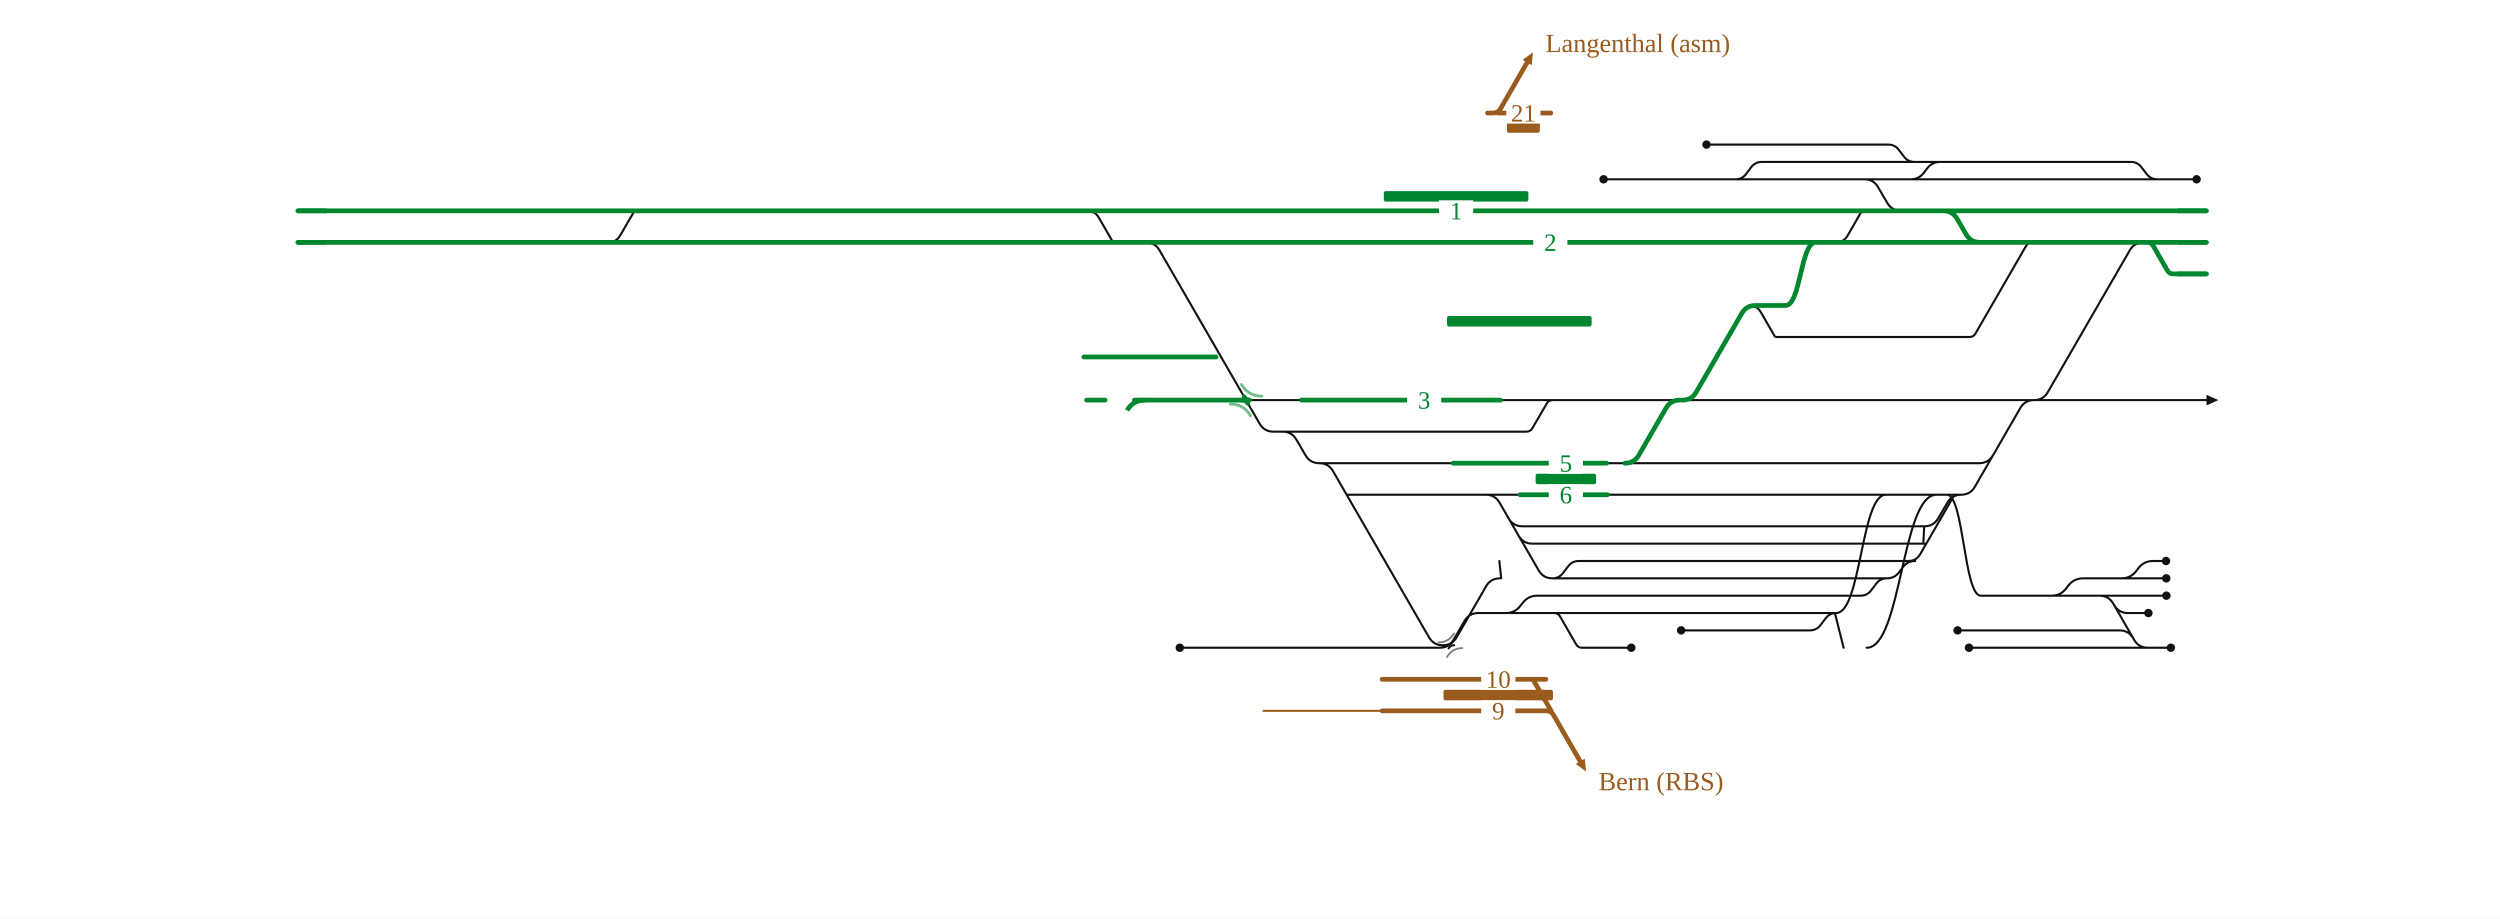
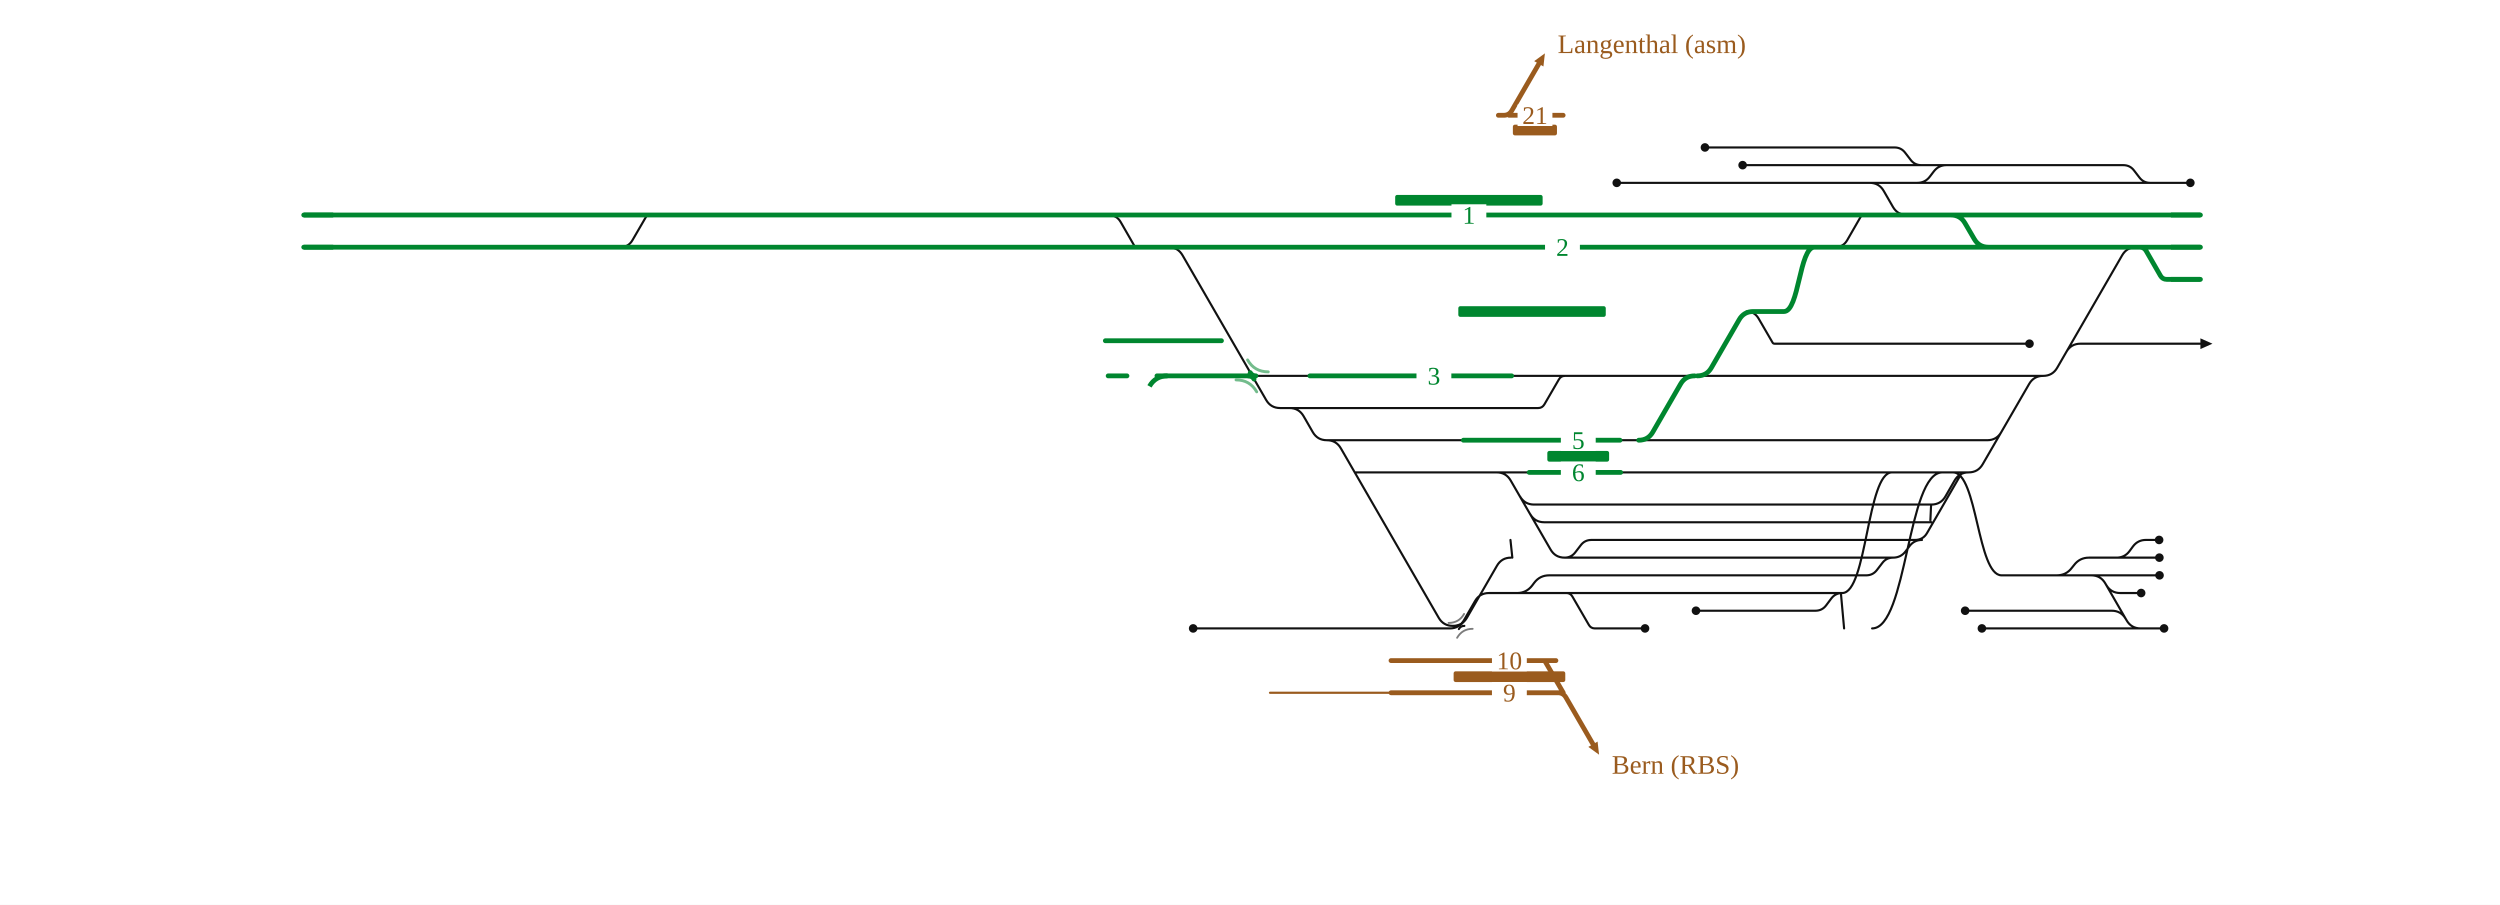
- <svg xmlns="http://www.w3.org/2000/svg" viewBox="0 0 1902 699" width="1902" height="699" font-family="Fira Sans, Source Sans 3, Helvetica, Arial, sans-serif">
+ <svg xmlns="http://www.w3.org/2000/svg" viewBox="0 0 1865 675" width="1865" height="675" font-family="Fira Sans, Source Sans 3, Helvetica, Arial, sans-serif">
  <rect width="100%" height="100%" fill="#fff" />
  <g fill="none" stroke-linecap="round" stroke-linejoin="round">
-     <path d="M1220.0,136.4H1320.4 M1320.4,136.4H1418.3 M1279.0,479.6H1377.0M1377.0,479.6H1377.0Q1382.0,479.6 1385.0,475.6L1389.0,470.4Q1392.0,466.4 1397.0,466.4H1397.0 M1181.1,440.0H1181.1Q1186.1,440.0 1189.1,436.0L1193.1,430.8Q1196.1,426.8 1201.1,426.8H1201.1M1201.1,426.8H1457.1 M1451.9,426.8Q1457.9,426.8 1460.9,421.6L1486.6,377.1Q1487.0,376.4 1487.8,376.4H1487.8 M1155.3,407.5Q1158.8,413.6 1165.8,413.6H1464.1M1463.1,413.6C1463.6,413.6 1463.6,400.4 1464.1,400.4 M1130.4,376.4H1130.4Q1137.4,376.4 1140.9,382.5L1170.6,433.9Q1174.1,440.0 1181.1,440.0H1181.1 M1181.1,440.0H1435.5 M1003.7,352.4H1003.7Q1010.7,352.4 1014.2,358.5L1087.2,484.9Q1090.7,490.9 1097.7,490.9H1097.7 M1024.6,376.4L1130.4,376.4 M1130.4,376.4H1156.5 M1179.2,453.2H1415.5M1415.5,453.2H1415.5Q1420.5,453.2 1423.5,449.2L1427.5,444.0Q1430.5,440.0 1435.5,440.0H1435.5 M1147.7,394.3Q1151.2,400.4 1158.2,400.4H1464.1 M952.8,492.8H1095.4M1095.4,492.8H1095.4Q1102.4,492.8 1105.9,486.7L1114.2,472.5Q1117.7,466.4 1124.7,466.4H1124.7M1124.7,466.4H1182.4 M975.8,328.4H1161.3M1161.3,328.4H1161.3Q1164.4,328.4 1165.9,325.7L1176.7,307.1Q1178.2,304.4 1181.3,304.4H1181.3 M1097.7,490.9H1097.7Q1104.7,490.9 1108.2,484.9L1130.6,446.1Q1134.1,440.0 1141.1,440.0H1141.1 M1182.4,466.4H1182.4Q1185.4,466.4 1186.9,469.0L1199.1,490.2Q1200.6,492.8 1203.6,492.8H1203.6M1203.6,492.8H1241.1 M1418.3,136.4H1453.7 M1456.6,123.2H1476.2 M1369.3,304.4H1547.5 M1546.5,304.4H1678.7 M1634.1,492.8H1651.6 M1545.7,453.2H1638.1 M1605.4,440.0H1614.0Q1621.0,440.0 1625.3,434.4L1626.8,432.4Q1631.0,426.8 1638.0,426.8H1638.0 M1516.3,346.3Q1512.8,352.4 1505.8,352.4H1348.4 M1608.4,460.3Q1611.9,466.4 1618.9,466.4H1634.5 M1605.4,440.0H1638.1 M1420.2,492.8C1446.7,492.8 1446.7,376.4 1473.2,376.4 M1330.7,232.4Q1336.7,232.4 1339.7,237.6L1350.0,255.5Q1350.5,256.4 1351.5,256.4H1351.5M1351.5,256.4H1367.5 M1385.7,184.4H1396.7M1396.7,184.4Q1402.7,184.4 1405.7,179.2L1416.0,161.3Q1416.5,160.4 1417.6,160.4H1417.6 M1623.0,485.7Q1619.5,479.6 1612.5,479.6H1489.3 M897.6,492.8H952.8 M1181.9,304.4H1236.6 M827.0,160.4Q833.0,160.4 836.0,165.6L846.3,183.5Q846.8,184.4 847.9,184.4H847.9M847.9,184.4H863.8 M1003.7,352.4H1105.6 M1222.9,376.4L1243.0,376.4 M1320.4,136.4H1320.4Q1325.4,136.4 1328.4,132.4L1332.3,127.2Q1335.4,123.2 1340.4,123.2H1340.4M1340.4,123.2H1456.6 M1655.2,184.4L1678.7,184.4 M451.9,184.4H462.8M462.8,184.4Q468.8,184.4 471.8,179.2L482.2,161.3Q482.7,160.4 483.7,160.4H483.7 M1453.7,136.4H1453.7Q1459.9,136.4 1463.7,131.4L1466.1,128.2Q1469.9,123.2 1476.2,123.2H1476.2 M1298.3,110.0H1436.6M1436.6,110.0H1436.6Q1441.6,110.0 1444.6,114.0L1448.6,119.2Q1451.6,123.2 1456.6,123.2H1456.6 M1435.5,440.0H1435.5Q1441.3,440.0 1444.8,435.4L1447.8,431.4Q1451.3,426.8 1457.1,426.8H1457.1 M1507.0,453.2H1545.7 M1464.1,400.4H1464.1Q1471.1,400.4 1474.6,394.3L1481.5,382.5Q1485.0,376.4 1492.0,376.4H1492.0 M1418.3,136.4H1418.4Q1425.4,136.4 1428.9,142.5L1435.8,154.3Q1439.3,160.4 1446.3,160.4H1454.7 M1545.7,453.2H1560.8Q1567.8,453.2 1572.0,447.6L1573.5,445.6Q1577.8,440.0 1584.8,440.0H1605.4 M1397.0,466.4C1415.9,466.4 1415.9,376.4 1434.7,376.4 M1507.0,453.2H1597.3M1597.3,453.2H1597.3Q1604.3,453.2 1607.8,459.3L1623.6,486.7Q1627.1,492.8 1634.1,492.8H1634.1 M1402.6,492.8L1396.0,466.4 M1453.7,136.4H1641.2 M1476.2,123.2H1621.2M1621.2,123.2H1621.2Q1626.2,123.2 1629.2,127.2L1633.2,132.4Q1636.2,136.4 1641.2,136.4H1641.2 M1481.2,376.4C1494.1,376.4 1494.1,453.2 1507.0,453.2 M1182.4,466.4H1397.0 M1638.0,426.8H1647.9 M1638.1,440.0H1648.1 M1638.1,453.2H1648.2 M1547.5,304.4H1547.5Q1554.5,304.4 1558.0,298.3L1620.3,190.5Q1623.8,184.4 1630.8,184.4H1630.8 M1498.0,492.8H1634.1 M1492.0,376.4H1492.0Q1499.0,376.4 1502.5,370.3L1537.0,310.5Q1540.5,304.4 1547.5,304.4H1547.5 M1278.0,304.4H1280.0 M975.8,328.4H975.8Q982.8,328.4 986.3,334.5L993.2,346.3Q996.7,352.4 1003.7,352.4H1003.7 M1141.6,304.4H1181.3 M1641.2,136.4H1671.2 M1142.1,440.0L1140.7,426.8 M1125.7,466.4H1145.6Q1152.6,466.4 1156.8,460.8L1158.4,458.8Q1162.6,453.2 1169.6,453.2H1179.2 M948.0,304.4H990.1 M1181.3,304.4H1181.9 M1222.3,352.4L1236.3,352.4 M1236.6,304.4H1278.0 M1367.5,256.4H1498.4M1498.4,256.4H1498.4Q1501.4,256.4 1502.9,253.8L1541.5,187.0Q1543.0,184.4 1546.0,184.4H1546.0 M1280.0,304.4H1369.3 M1243.0,376.4H1492.0 M1236.3,352.4H1348.4 M864.7,184.4L871.7,184.4Q878.7,184.4 882.2,190.5L958.3,322.3Q961.8,328.4 968.8,328.4L975.8,328.4" stroke="#111" stroke-width="1.6" />
-     <path d="M1100.7,490.9Q1103.5,490.9 1104.9,488.5" fill="none" stroke="#111" stroke-width="1.6" stroke-linecap="round" />
-     <path d="M1106.3,490.9Q1103.5,490.9 1102.1,493.3" fill="none" stroke="#111" stroke-width="1.6" stroke-linecap="round" />
-     <path d="M702.6,160.4H771.9 M492.2,160.4H602.5 M602.5,160.4H702.6 M771.9,160.4H825.3 M825.3,160.4H831.9 M826.7,304.4L840.7,304.4 M1633.5,184.4H1633.5Q1636.6,184.4 1638.2,187.1L1648.9,205.7Q1650.5,208.4 1653.5,208.4H1653.5M1653.5,208.4H1678.7  M863.1,304.4H948.0 M703.0,184.4H771.8 M602.4,184.4H703.0 M824.6,271.6H867.9M867.9,271.6L881.9,271.6M881.9,271.6H925.1 M771.8,184.4H825.3 M1630.8,184.4H1633.5 M825.3,184.4H863.8 M451.9,184.4H492.1 M226.6,160.4H483.7 M483.7,160.4H492.2 M1456.5,160.4H1478.5Q1485.5,160.4 1489.0,166.5L1495.8,178.3Q1499.3,184.4 1506.3,184.4H1569.1 M492.1,184.4H602.4 M226.6,184.4H300.2 M990.1,304.4H1141.6 M831.9,160.4H890.9 M1454.7,160.4H1456.5 M1417.6,160.4H1454.7 M864.7,184.4H1242.0 M1546.0,184.4H1569.1 M1385.7,184.4H1546.0 M890.9,160.4H1242.0 M1280.0,304.4H1280.0Q1287.0,304.4 1290.5,298.3L1325.1,238.5Q1328.6,232.4 1335.6,232.4H1335.6 M1335.6,232.4H1358.5M1358.5,232.4C1369.9,232.4 1369.9,184.4 1381.3,184.4 M1236.3,352.4H1236.3Q1243.3,352.4 1246.8,346.3L1267.5,310.5Q1271.0,304.4 1278.0,304.4H1278.0 M1456.5,160.4H1678.7 M300.2,184.4H451.9 M863.8,184.4H864.7 M1381.3,184.4H1385.7 M1569.1,184.4H1630.8 M1156.5,376.4H1222.9 M1105.6,352.4H1222.3 M1242.0,160.4H1417.6 M1242.0,184.4H1381.3 M1633.5,184.4H1678.7" stroke="#00862f" stroke-width="3.6" />
-     <path d="M945.2,304.4Q948.0,304.4 949.3,306.8" fill="none" stroke="#00862f" stroke-width="3.6" stroke-linecap="round" />
-     <path d="M950.7,304.4Q948.0,304.4 946.6,302.0" fill="none" stroke="#00862f" stroke-width="3.6" stroke-linecap="round" />
-     <path d="M1206.7,587.0L1198.8,581.2L1205.7,577.2Z" fill="#9a5b1e" stroke="none" />
-     <path d="M1051.5,540.8L961.3,540.8" stroke="#9a5b1e" stroke-width="1.6" />
-     <path d="M1051.5,516.8L1176.1,516.8 M1051.5,540.8L1180.1,540.8 M1172.1,540.8L1176.1,540.8Q1180.1,540.8 1182.1,544.3L1202.2,579.2 M1166.2,516.8L1180.1,540.8" stroke="#9a5b1e" stroke-width="3.6" />
+     <path d="M1206.1,136.4H1394.8 M1265.2,455.6H1354.3M1354.3,455.6H1354.3Q1359.3,455.6 1362.3,451.6L1366.2,446.4Q1369.3,442.4 1374.3,442.4H1374.3 M1167.2,416.0H1167.2Q1172.2,416.0 1175.2,412.0L1179.2,406.8Q1182.2,402.8 1187.2,402.8H1187.2M1187.2,402.8H1433.8 M1428.6,402.8Q1434.6,402.8 1437.6,397.6L1463.3,353.1Q1463.7,352.4 1464.5,352.4H1464.5 M1141.5,383.5Q1145.0,389.6 1152.0,389.6H1440.8M1439.8,389.6C1440.3,389.6 1440.3,376.4 1440.8,376.4 M1116.5,352.4H1116.5Q1123.5,352.4 1127.0,358.5L1156.7,409.9Q1160.2,416.0 1167.2,416.0H1167.2 M1167.2,416.0H1412.2 M989.8,328.4H989.8Q996.8,328.4 1000.3,334.5L1073.3,460.9Q1076.8,466.9 1083.8,466.9H1083.8 M1010.7,352.4L1116.5,352.4 M1116.5,352.4H1140.8 M1165.4,429.2H1392.2M1392.2,429.2H1392.2Q1397.2,429.2 1400.2,425.2L1404.2,420.0Q1407.2,416.0 1412.2,416.0H1412.2 M1133.9,370.3Q1137.4,376.4 1144.4,376.4H1440.8 M939.0,468.8H1081.6M1081.6,468.8H1081.6Q1088.6,468.8 1092.1,462.7L1100.3,448.5Q1103.8,442.4 1110.8,442.4H1110.8M1110.8,442.4H1168.5 M962.0,304.4H1147.5M1147.5,304.4H1147.5Q1150.5,304.4 1152.1,301.7L1162.9,283.1Q1164.4,280.4 1167.5,280.4H1167.5 M1083.8,466.9H1083.8Q1090.8,466.9 1094.3,460.9L1116.7,422.1Q1120.2,416.0 1127.2,416.0H1127.2 M1168.5,442.4H1168.5Q1171.5,442.4 1173.0,445.0L1185.3,466.2Q1186.8,468.8 1189.8,468.8H1189.8M1189.8,468.8H1227.2 M1394.8,136.4H1430.3 M1433.3,123.2H1452.0 M1341.6,280.4H1524.2 M1541.5,262.5Q1545.0,256.4 1552.0,256.4H1641.5 M1596.9,468.8H1614.4 M1522.4,429.2H1600.9 M1579.0,416.0H1579.0Q1584.9,416.0 1588.5,411.3L1591.3,407.5Q1594.9,402.8 1600.8,402.8H1600.8 M1493.0,322.3Q1489.5,328.4 1482.5,328.4H1320.7 M1571.2,436.3Q1574.7,442.4 1581.7,442.4H1597.3 M1579.0,416.0H1600.9 M1396.6,468.8C1422.8,468.8 1422.8,352.4 1449.0,352.4 M1302.9,232.4Q1308.9,232.4 1311.9,237.6L1322.3,255.5Q1322.8,256.4 1323.8,256.4H1323.8M1323.8,256.4H1339.8 M1358.0,184.4H1369.0M1369.0,184.4Q1375.0,184.4 1378.0,179.2L1388.3,161.3Q1388.8,160.4 1389.9,160.4H1389.9 M1585.8,461.7Q1582.3,455.6 1575.3,455.6H1466.0 M890.1,468.8H939.0 M1168.0,280.4H1222.7 M827.0,160.4Q833.0,160.4 836.0,165.6L846.3,183.5Q846.8,184.4 847.9,184.4H847.9M847.9,184.4H863.8 M989.8,328.4H1091.7 M1209.0,352.4L1229.1,352.4 M1300.0,123.2H1433.3 M1618.0,184.4L1641.5,184.4 M451.9,184.4H462.8M462.8,184.4Q468.8,184.4 471.8,179.2L482.2,161.3Q482.7,160.4 483.7,160.4H483.7 M1430.3,136.4H1430.3Q1436.2,136.4 1439.7,131.7L1442.6,127.9Q1446.2,123.2 1452.0,123.2H1452.0 M1271.9,110.0H1413.3M1413.3,110.0H1413.3Q1418.3,110.0 1421.3,114.0L1425.3,119.2Q1428.3,123.2 1433.3,123.2H1433.3 M1412.2,416.0H1412.2Q1418.0,416.0 1421.5,411.4L1424.5,407.4Q1428.0,402.8 1433.8,402.8H1433.8 M1493.2,429.2H1522.4 M1440.8,376.4H1440.8Q1447.8,376.4 1451.3,370.3L1458.1,358.5Q1461.6,352.4 1468.6,352.4H1468.6 M1394.8,136.4H1394.8Q1401.8,136.4 1405.3,142.5L1412.1,154.3Q1415.6,160.4 1422.6,160.4H1431.3 M1522.4,429.2H1534.4Q1541.4,429.2 1545.6,423.6L1547.2,421.6Q1551.4,416.0 1558.4,416.0H1579.0 M1374.3,442.4C1392.8,442.4 1392.8,352.4 1411.4,352.4 M1493.2,429.2H1560.1M1560.1,429.2H1560.1Q1567.1,429.2 1570.6,435.3L1586.4,462.7Q1589.9,468.8 1596.9,468.8H1596.9 M1375.7,468.8L1373.3,442.4 M1430.3,136.4H1604.0 M1452.0,123.2H1584.0M1584.0,123.2H1584.0Q1589.0,123.2 1592.0,127.2L1596.0,132.4Q1599.0,136.4 1604.0,136.4H1604.0 M1457.0,352.4C1475.1,352.4 1475.1,429.2 1493.2,429.2 M1168.5,442.4H1374.3 M1600.8,402.8H1610.7 M1600.9,416.0H1610.9 M1600.9,429.2H1611.0 M1524.2,280.4H1524.2Q1531.2,280.4 1534.7,274.3L1583.1,190.5Q1586.6,184.4 1593.6,184.4H1593.6 M1478.5,468.8H1596.9 M1468.6,352.4H1468.6Q1475.6,352.4 1479.1,346.3L1513.7,286.5Q1517.2,280.4 1524.2,280.4H1524.2 M1264.2,280.4H1266.2 M962.0,304.4H962.0Q969.0,304.4 972.5,310.5L979.3,322.3Q982.8,328.4 989.8,328.4H989.8 M1127.7,280.4H1167.5 M1604.0,136.4H1634.0 M1128.2,416.0L1126.8,402.8 M1111.8,442.4H1131.7Q1138.7,442.4 1143.0,436.8L1144.5,434.8Q1148.7,429.2 1155.7,429.2H1165.4 M934.1,280.4H977.2 M1167.5,280.4H1168.0 M1208.5,328.4L1222.5,328.4 M1222.7,280.4H1264.2 M1339.8,256.4H1514.0 M1266.2,280.4H1341.6 M1229.1,352.4H1468.6 M1222.5,328.4H1320.7 M864.7,184.4L871.7,184.4Q878.7,184.4 882.2,190.5L944.5,298.3Q948.0,304.4 955.0,304.4L962.0,304.4" stroke="#111" stroke-width="1.6" />
+     <path d="M1086.9,466.9Q1089.6,466.9 1091.0,464.5" fill="none" stroke="#111" stroke-width="1.6" stroke-linecap="round" />
+     <path d="M1092.4,466.9Q1089.6,466.9 1088.3,469.3" fill="none" stroke="#111" stroke-width="1.6" stroke-linecap="round" />
+     <path d="M702.6,160.4H771.9 M492.2,160.4H602.5 M602.5,160.4H702.6 M771.9,160.4H825.3 M825.3,160.4H831.9 M826.7,280.4L840.7,280.4 M1596.3,184.4H1596.3Q1599.4,184.4 1601.0,187.1L1611.7,205.7Q1613.3,208.4 1616.3,208.4H1616.3M1616.3,208.4H1641.5  M863.1,280.4H934.1 M703.0,184.4H771.8 M602.4,184.4H703.0 M824.6,254.2H860.9M860.9,254.2L874.9,254.2M874.9,254.2H911.2 M771.8,184.4H825.3 M1593.6,184.4H1596.3 M825.3,184.4H863.8 M451.9,184.4H492.1 M226.6,160.4H483.7 M483.7,160.4H492.2 M1433.2,160.4H1455.4Q1462.4,160.4 1465.9,166.5L1472.8,178.3Q1476.3,184.4 1483.3,184.4H1542.7 M492.1,184.4H602.4 M226.6,184.4H300.2 M977.2,280.4H1127.7 M831.9,160.4H884.9 M1431.3,160.4H1433.2 M1389.9,160.4H1431.3 M864.7,184.4H1228.1 M1358.0,184.4H1542.7 M884.9,160.4H1228.1 M1266.2,280.4H1266.2Q1273.2,280.4 1276.7,274.3L1297.4,238.5Q1300.9,232.4 1307.9,232.4H1307.9 M1307.9,232.4H1330.8M1330.8,232.4C1342.2,232.4 1342.2,184.4 1353.6,184.4 M1222.5,328.4H1222.5Q1229.5,328.4 1233.0,322.3L1253.7,286.5Q1257.2,280.4 1264.2,280.4H1264.2 M1433.2,160.4H1641.5 M300.2,184.4H451.9 M863.8,184.4H864.7 M1353.6,184.4H1358.0 M1542.7,184.4H1593.6 M1140.8,352.4H1209.0 M1091.7,328.4H1208.5 M1228.1,160.4H1389.9 M1228.1,184.4H1353.6 M1596.3,184.4H1641.5" stroke="#00862f" stroke-width="3.6" />
+     <path d="M931.3,280.4Q934.1,280.4 935.5,282.8" fill="none" stroke="#00862f" stroke-width="3.6" stroke-linecap="round" />
+     <path d="M936.9,280.4Q934.1,280.4 932.7,278.0" fill="none" stroke="#00862f" stroke-width="3.6" stroke-linecap="round" />
+     <path d="M1192.9,563.0L1184.9,557.2L1191.8,553.2Z" fill="#9a5b1e" stroke="none" />
+     <path d="M1037.7,516.8L947.4,516.8" stroke="#9a5b1e" stroke-width="1.6" />
+     <path d="M1037.7,492.8L1160.7,492.8 M1037.7,516.8L1166.2,516.8 M1158.2,516.8L1162.2,516.8Q1166.2,516.8 1168.2,520.3L1188.4,555.2 M1152.3,492.8L1166.2,516.8" stroke="#9a5b1e" stroke-width="3.6" />
  </g>
-   <rect x="1098.2" y="524.8" width="83.3" height="8" rx="1.5" fill="#9a5b1e" />
-   <text x="1216.2" y="601.2" font-size="20" text-anchor="start" fill="#9a5b1e">Bern (RBS)</text>
-   <rect x="1126.9" y="508.8" width="26" height="16" fill="#fff" stroke="none" />
-   <text x="1139.9" y="523.3" font-size="19" text-anchor="middle" fill="#9a5b1e">10</text>
-   <rect x="1126.9" y="532.8" width="26" height="16" fill="#fff" stroke="none" />
-   <text x="1139.9" y="547.3" font-size="19" text-anchor="middle" fill="#9a5b1e">9</text>
+   <rect x="1084.4" y="500.8" width="83.3" height="8" rx="1.5" fill="#9a5b1e" />
+   <text x="1202.4" y="577.2" font-size="20" text-anchor="start" fill="#9a5b1e">Bern (RBS)</text>
+   <rect x="1113.0" y="484.8" width="26" height="16" fill="#fff" stroke="none" />
+   <text x="1126.0" y="499.3" font-size="19" text-anchor="middle" fill="#9a5b1e">10</text>
+   <rect x="1113.0" y="508.8" width="26" height="16" fill="#fff" stroke="none" />
+   <text x="1126.0" y="523.3" font-size="19" text-anchor="middle" fill="#9a5b1e">9</text>
  <g fill="none" stroke-linecap="round" stroke-linejoin="round">
-     <path d="M1166.3,39.8L1165.3,49.6L1158.4,45.6Z" fill="#9a5b1e" stroke="none" />
-     <path d="M1139.7,86.0L1179.9,86.0 M1131.7,86.0L1135.7,86.0Q1139.7,86.0 1141.7,82.5L1161.8,47.6" stroke="#9a5b1e" stroke-width="3.6" />
+     <path d="M1152.5,39.8L1151.4,49.6L1144.5,45.6Z" fill="#9a5b1e" stroke="none" />
+     <path d="M1125.8,86.0L1166.1,86.0 M1117.8,86.0L1121.8,86.0Q1125.8,86.0 1127.8,82.5L1148.0,47.6" stroke="#9a5b1e" stroke-width="3.6" />
  </g>
-   <rect x="1146.5" y="93.0" width="25.0" height="8" rx="1.5" fill="#9a5b1e" />
-   <text x="1175.8" y="39.6" font-size="20" text-anchor="start" fill="#9a5b1e">Langenthal (asm)</text>
-   <rect x="1146.0" y="78.0" width="26" height="16" fill="#fff" stroke="none" />
-   <text x="1159.0" y="92.5" font-size="19" text-anchor="middle" fill="#9a5b1e">21</text>
+   <rect x="1128.6" y="93.0" width="32.9" height="8" rx="1.5" fill="#9a5b1e" />
+   <text x="1162.0" y="39.6" font-size="20" text-anchor="start" fill="#9a5b1e">Langenthal (asm)</text>
+   <rect x="1132.1" y="78.0" width="26" height="16" fill="#fff" stroke="none" />
+   <text x="1145.1" y="92.5" font-size="19" text-anchor="middle" fill="#9a5b1e">21</text>
  <g fill="none" stroke-linecap="round" stroke-linejoin="round">
</g>
-   <rect x="1052.8" y="145.4" width="110.0" height="8" rx="1.5" fill="#00862f" />
-   <rect x="1100.9" y="240.4" width="110.0" height="8" rx="1.5" fill="#00862f" />
-   <rect x="1168.3" y="360.4" width="46.0" height="8" rx="1.5" fill="#00862f" />
-   <path d="M936.0,307.4Q946.2,307.4 951.4,316.3" fill="none" stroke="#00862f" stroke-opacity="0.55" stroke-width="2.2" stroke-linecap="round" />
-   <path d="M960.0,301.4Q949.7,301.4 944.5,292.5" fill="none" stroke="#00862f" stroke-opacity="0.55" stroke-width="2.2" stroke-linecap="round" />
-   <path d="M1094.5,488.7Q1102.2,488.7 1106.1,482.0" fill="none" stroke="#111" stroke-opacity="0.55" stroke-width="1.4" stroke-linecap="round" />
-   <path d="M1112.5,493.1Q1104.8,493.1 1100.9,499.8" fill="none" stroke="#111" stroke-opacity="0.55" stroke-width="1.4" stroke-linecap="round" />
-   <circle cx="1220.0" cy="136.4" r="3.2" fill="#111" />
-   <circle cx="1279.0" cy="479.6" r="3.2" fill="#111" />
-   <circle cx="1241.1" cy="492.8" r="3.2" fill="#111" />
-   <circle cx="1651.6" cy="492.8" r="3.2" fill="#111" />
-   <circle cx="1634.5" cy="466.4" r="3.2" fill="#111" />
-   <circle cx="1489.3" cy="479.6" r="3.2" fill="#111" />
-   <circle cx="897.6" cy="492.8" r="3.2" fill="#111" />
-   <circle cx="1298.3" cy="110.0" r="3.2" fill="#111" />
-   <circle cx="1647.9" cy="426.8" r="3.2" fill="#111" />
-   <circle cx="1648.1" cy="440.0" r="3.2" fill="#111" />
-   <circle cx="1648.2" cy="453.2" r="3.2" fill="#111" />
-   <circle cx="1498.0" cy="492.8" r="3.2" fill="#111" />
-   <circle cx="1671.2" cy="136.4" r="3.2" fill="#111" />
-   <path d="M1678.7,300.4L1687.7,304.4L1678.7,308.4Z" fill="#111" />
-   <rect x="1094.8" y="152.4" width="26" height="16" fill="#fff" />
-   <text x="1107.8" y="166.9" font-size="19" text-anchor="middle" fill="#00862f">1</text>
-   <rect x="1166.5" y="176.4" width="26" height="16" fill="#fff" />
-   <text x="1179.5" y="190.9" font-size="19" text-anchor="middle" fill="#00862f">2</text>
-   <rect x="1178.3" y="368.4" width="26" height="16" fill="#fff" />
-   <text x="1191.3" y="382.9" font-size="19" text-anchor="middle" fill="#00862f">6</text>
-   <rect x="1070.5" y="296.4" width="26" height="16" fill="#fff" />
-   <text x="1083.5" y="310.9" font-size="19" text-anchor="middle" fill="#00862f">3</text>
-   <rect x="1178.3" y="344.4" width="26" height="16" fill="#fff" />
-   <text x="1191.3" y="358.9" font-size="19" text-anchor="middle" fill="#00862f">5</text>
-   <path d="M1656.7,208.4H1678.7" stroke="#00862f" stroke-width="3.6" fill="none" />
+   <rect x="1040.8" y="145.4" width="110.0" height="8" rx="1.5" fill="#00862f" />
+   <rect x="1087.9" y="228.4" width="110.0" height="8" rx="1.5" fill="#00862f" />
+   <rect x="1154.3" y="336.4" width="46.1" height="8" rx="1.5" fill="#00862f" />
+   <path d="M922.1,283.4Q932.4,283.4 937.5,292.3" fill="none" stroke="#00862f" stroke-opacity="0.55" stroke-width="2.2" stroke-linecap="round" />
+   <path d="M946.1,277.4Q935.8,277.4 930.7,268.5" fill="none" stroke="#00862f" stroke-opacity="0.55" stroke-width="2.2" stroke-linecap="round" />
+   <path d="M1080.6,464.7Q1088.4,464.7 1092.2,458.0" fill="none" stroke="#111" stroke-opacity="0.55" stroke-width="1.4" stroke-linecap="round" />
+   <path d="M1098.6,469.1Q1090.9,469.1 1087.0,475.8" fill="none" stroke="#111" stroke-opacity="0.55" stroke-width="1.4" stroke-linecap="round" />
+   <circle cx="1206.1" cy="136.4" r="3.2" fill="#111" />
+   <circle cx="1265.2" cy="455.6" r="3.2" fill="#111" />
+   <circle cx="1227.2" cy="468.8" r="3.2" fill="#111" />
+   <circle cx="1614.4" cy="468.8" r="3.2" fill="#111" />
+   <circle cx="1597.3" cy="442.4" r="3.2" fill="#111" />
+   <circle cx="1466.0" cy="455.6" r="3.2" fill="#111" />
+   <circle cx="890.1" cy="468.8" r="3.2" fill="#111" />
+   <circle cx="1300.0" cy="123.2" r="3.2" fill="#111" />
+   <circle cx="1271.9" cy="110.0" r="3.2" fill="#111" />
+   <circle cx="1610.7" cy="402.8" r="3.2" fill="#111" />
+   <circle cx="1610.9" cy="416.0" r="3.2" fill="#111" />
+   <circle cx="1611.0" cy="429.2" r="3.2" fill="#111" />
+   <circle cx="1478.5" cy="468.8" r="3.2" fill="#111" />
+   <circle cx="1634.0" cy="136.4" r="3.2" fill="#111" />
+   <circle cx="1514.0" cy="256.4" r="3.2" fill="#111" />
+   <path d="M1641.5,252.4L1650.5,256.4L1641.5,260.4Z" fill="#111" />
+   <rect x="1082.8" y="152.4" width="26" height="16" fill="#fff" />
+   <text x="1095.8" y="166.9" font-size="19" text-anchor="middle" fill="#00862f">1</text>
+   <rect x="1152.6" y="176.4" width="26" height="16" fill="#fff" />
+   <text x="1165.6" y="190.9" font-size="19" text-anchor="middle" fill="#00862f">2</text>
+   <rect x="1164.4" y="344.4" width="26" height="16" fill="#fff" />
+   <text x="1177.4" y="358.9" font-size="19" text-anchor="middle" fill="#00862f">6</text>
+   <rect x="1056.7" y="272.4" width="26" height="16" fill="#fff" />
+   <text x="1069.7" y="286.9" font-size="19" text-anchor="middle" fill="#00862f">3</text>
+   <rect x="1164.4" y="320.4" width="26" height="16" fill="#fff" />
+   <text x="1177.4" y="334.9" font-size="19" text-anchor="middle" fill="#00862f">5</text>
+   <path d="M1619.5,208.4H1641.5" stroke="#00862f" stroke-width="3.6" fill="none" />
  <path d="M248.6,160.4H226.6" stroke="#00862f" stroke-width="3.6" fill="none" />
  <path d="M248.6,184.4H226.6" stroke="#00862f" stroke-width="3.6" fill="none" />
-   <path d="M1656.7,160.4H1678.7" stroke="#00862f" stroke-width="3.6" fill="none" />
-   <path d="M1656.7,184.4H1678.7" stroke="#00862f" stroke-width="3.6" fill="none" />
-   <path d="M871.0,304.4Q862.0,304.4 857.5,312.2" stroke="#00862f" stroke-width="3.6" fill="none" />
+   <path d="M1619.5,160.4H1641.5" stroke="#00862f" stroke-width="3.6" fill="none" />
+   <path d="M1619.5,184.4H1641.5" stroke="#00862f" stroke-width="3.6" fill="none" />
+   <path d="M871.0,280.4Q862.0,280.4 857.5,288.2" stroke="#00862f" stroke-width="3.6" fill="none" />
</svg>
